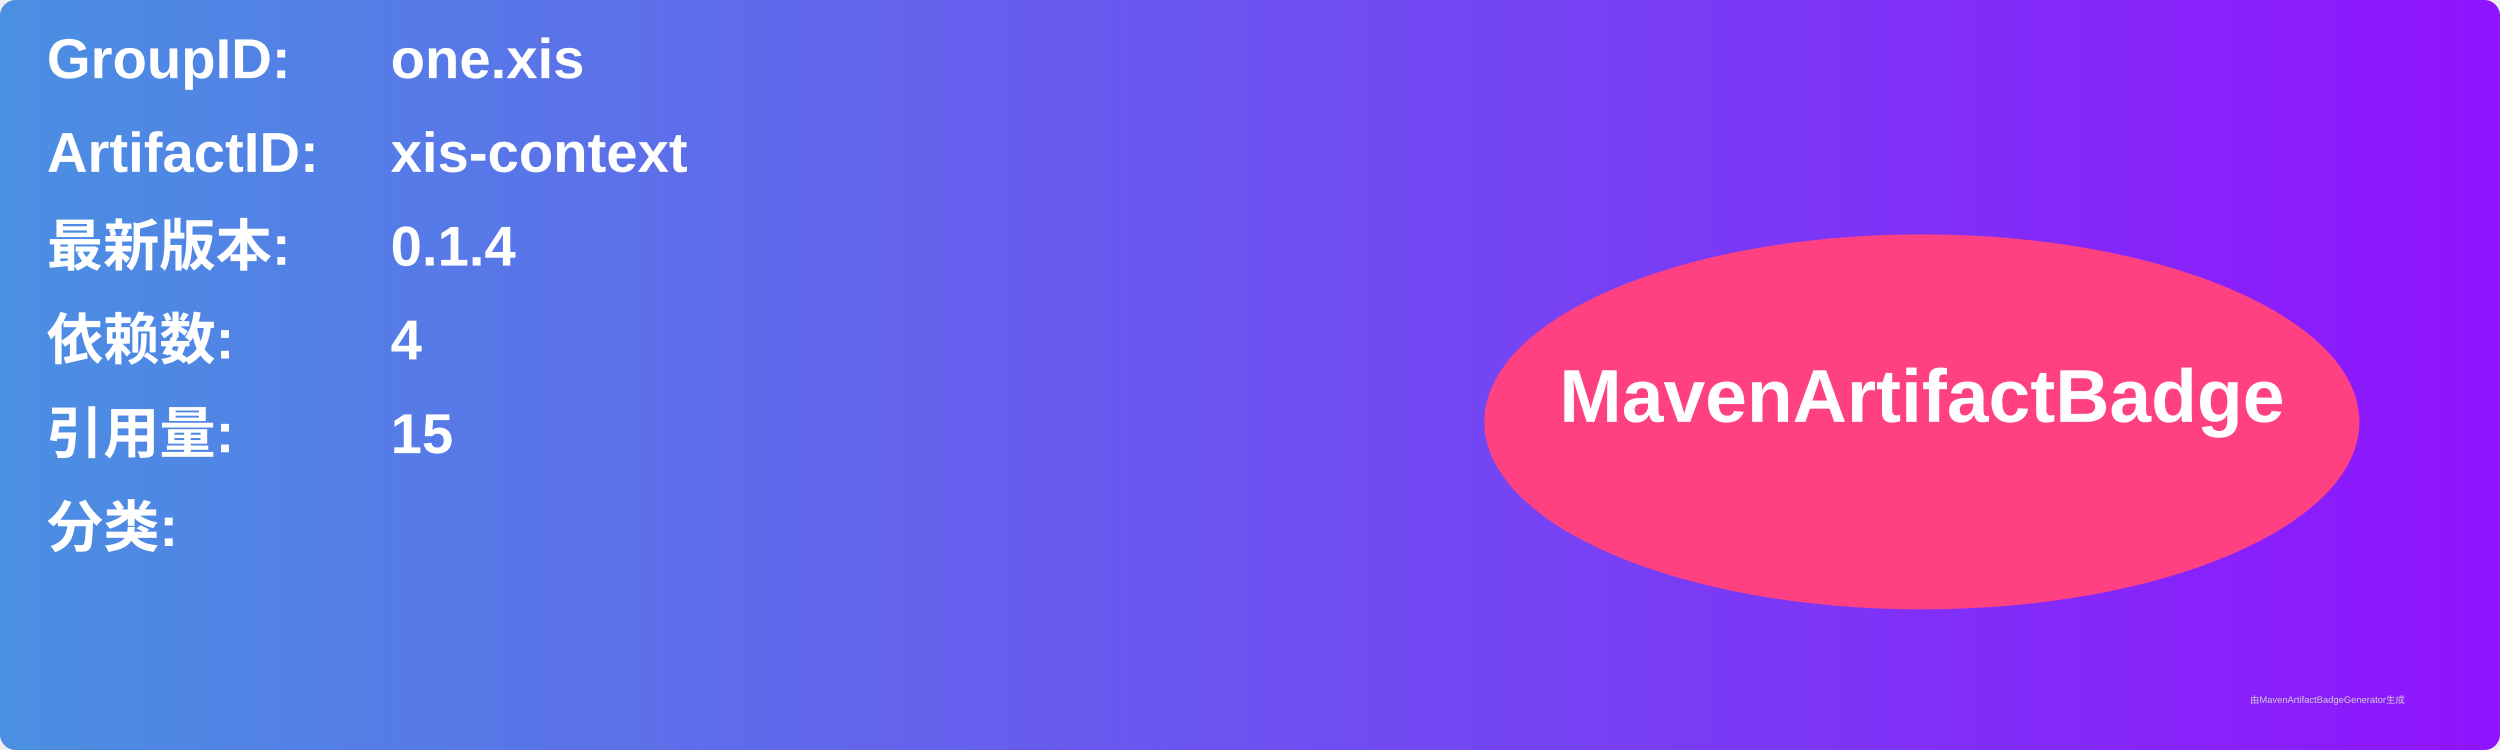
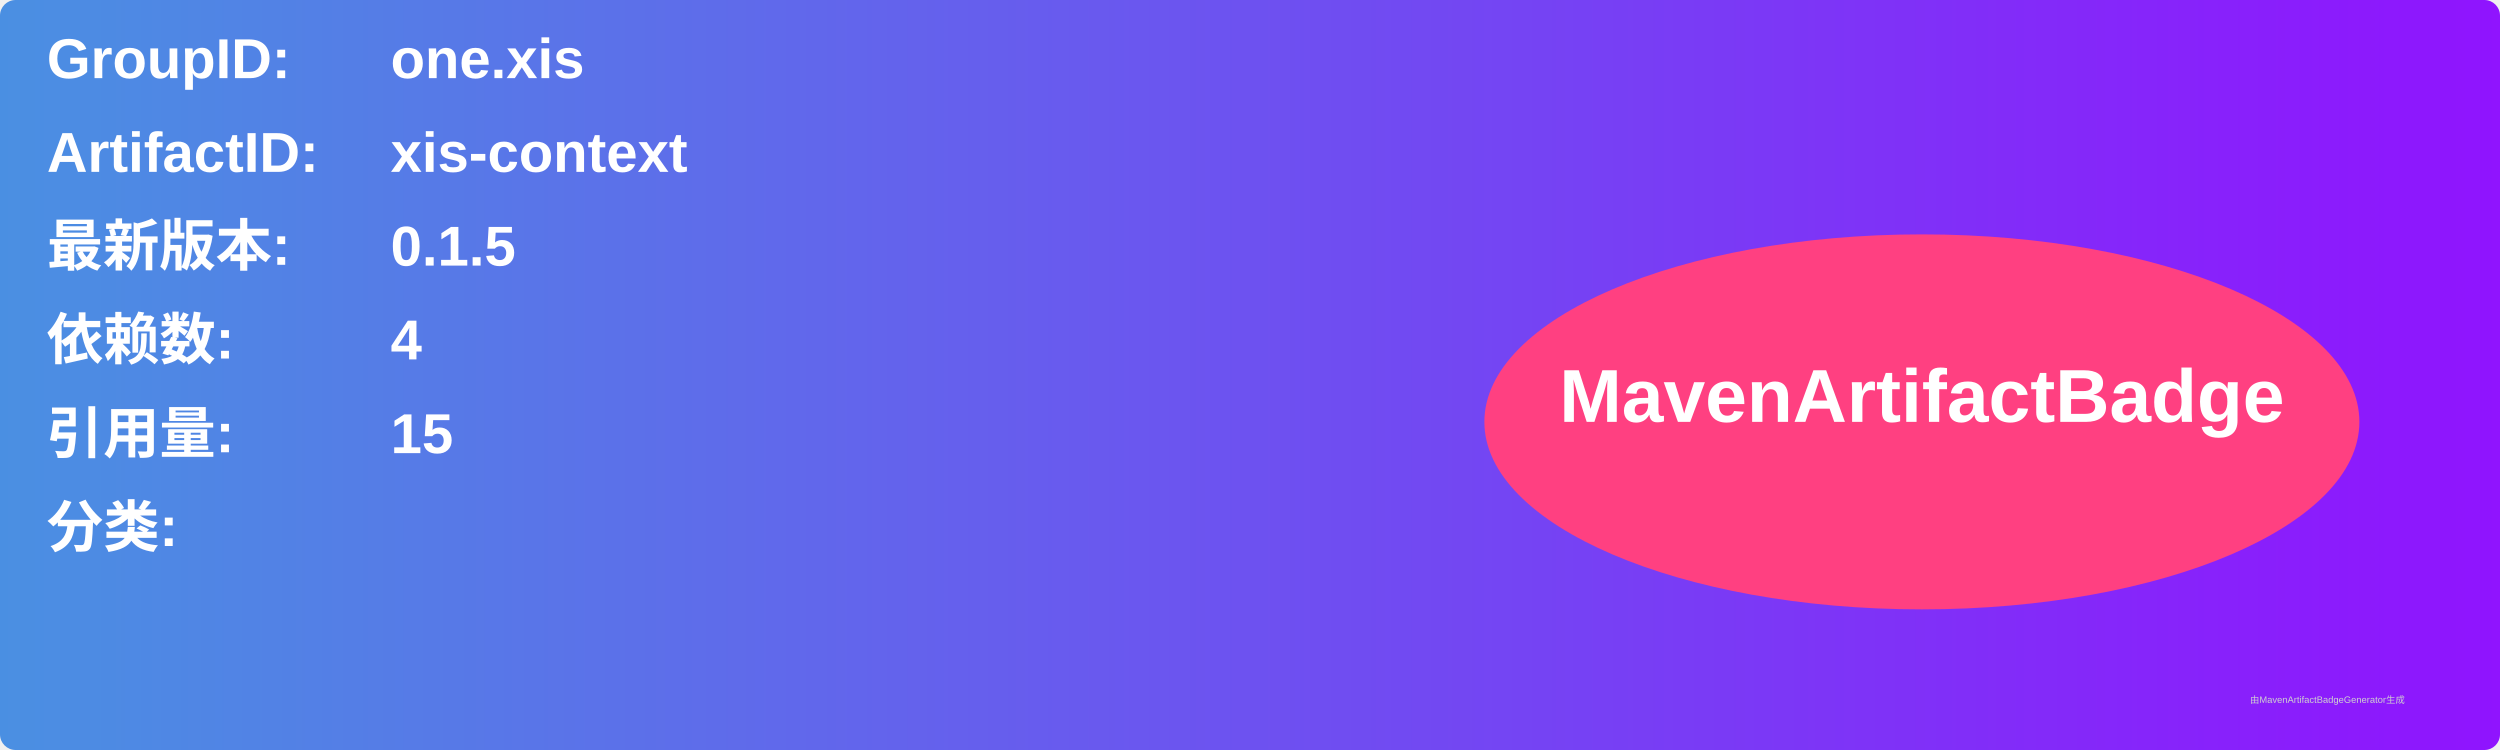
<svg xmlns="http://www.w3.org/2000/svg" width="800" height="240" viewBox="0 0 800 240">
  <linearGradient id="grad" x1="0%" y1="0%" x2="100%" y2="0%">
    <stop offset="0%" stop-color="#4a90e2" />
    <stop offset="100%" stop-color="#9013fe" />
  </linearGradient>
  <rect width="100%" height="100%" rx="5" ry="5" fill="url(#grad)" />
  <g transform="translate(15, 15)">
    <text x="0" y="10" font-family="Arial" font-size="18" fill="white" font-weight="bold" width="260">GroupID:</text>
    <text x="110" y="10" font-family="Arial" font-size="18" fill="white" font-weight="bold" width="460">one.xis</text>
    <text x="0" y="40" font-family="Arial" font-size="18" fill="white" font-weight="bold" width="260">ArtifactID:</text>
    <text x="110" y="40" font-family="Arial" font-size="18" fill="white" font-weight="bold" width="460">xis-context</text>
    <text x="0" y="70" font-family="Arial" font-size="18" fill="white" font-weight="bold">最新版本:</text>
    <text x="110" y="70" font-family="Arial" font-size="18" fill="white" font-weight="bold">
-       <tspan font-weight="bold">0.1.4</tspan>
+       <tspan font-weight="bold">0.1.5</tspan>
    </text>
    <text x="0" y="100" font-family="Arial" font-size="18" fill="white" font-weight="bold">依赖数: </text>
    <text x="110" y="100" font-family="Arial" font-size="18" fill="white">
      <tspan font-weight="bold">4</tspan>
    </text>
    <text x="0" y="130" font-family="Arial" font-size="18" fill="white" font-weight="bold">引用量: </text>
    <text x="110" y="130" font-family="Arial" font-size="18" fill="white">
      <tspan font-weight="bold">15</tspan>
    </text>
    <text x="0" y="160" font-family="Arial" font-size="18" fill="white" font-weight="bold">分类:</text>
    <text x="10" y="190" font-family="Arial" font-size="10" fill="white">
      <tspan font-weight="bold" />
    </text>
    <ellipse cx="600" cy="120" rx="140" ry="60" fill="#ff4081" />
    <text x="600" y="120" text-anchor="middle" font-family="Arial" font-size="24" fill="white" font-weight="bold">MavenArtifactBadge</text>
  </g>
  <text x="720" y="225" font-family="Arial" font-size="3" fill="#d0d0d0">由MavenArtifactBadgeGenerator生成</text>
</svg>
